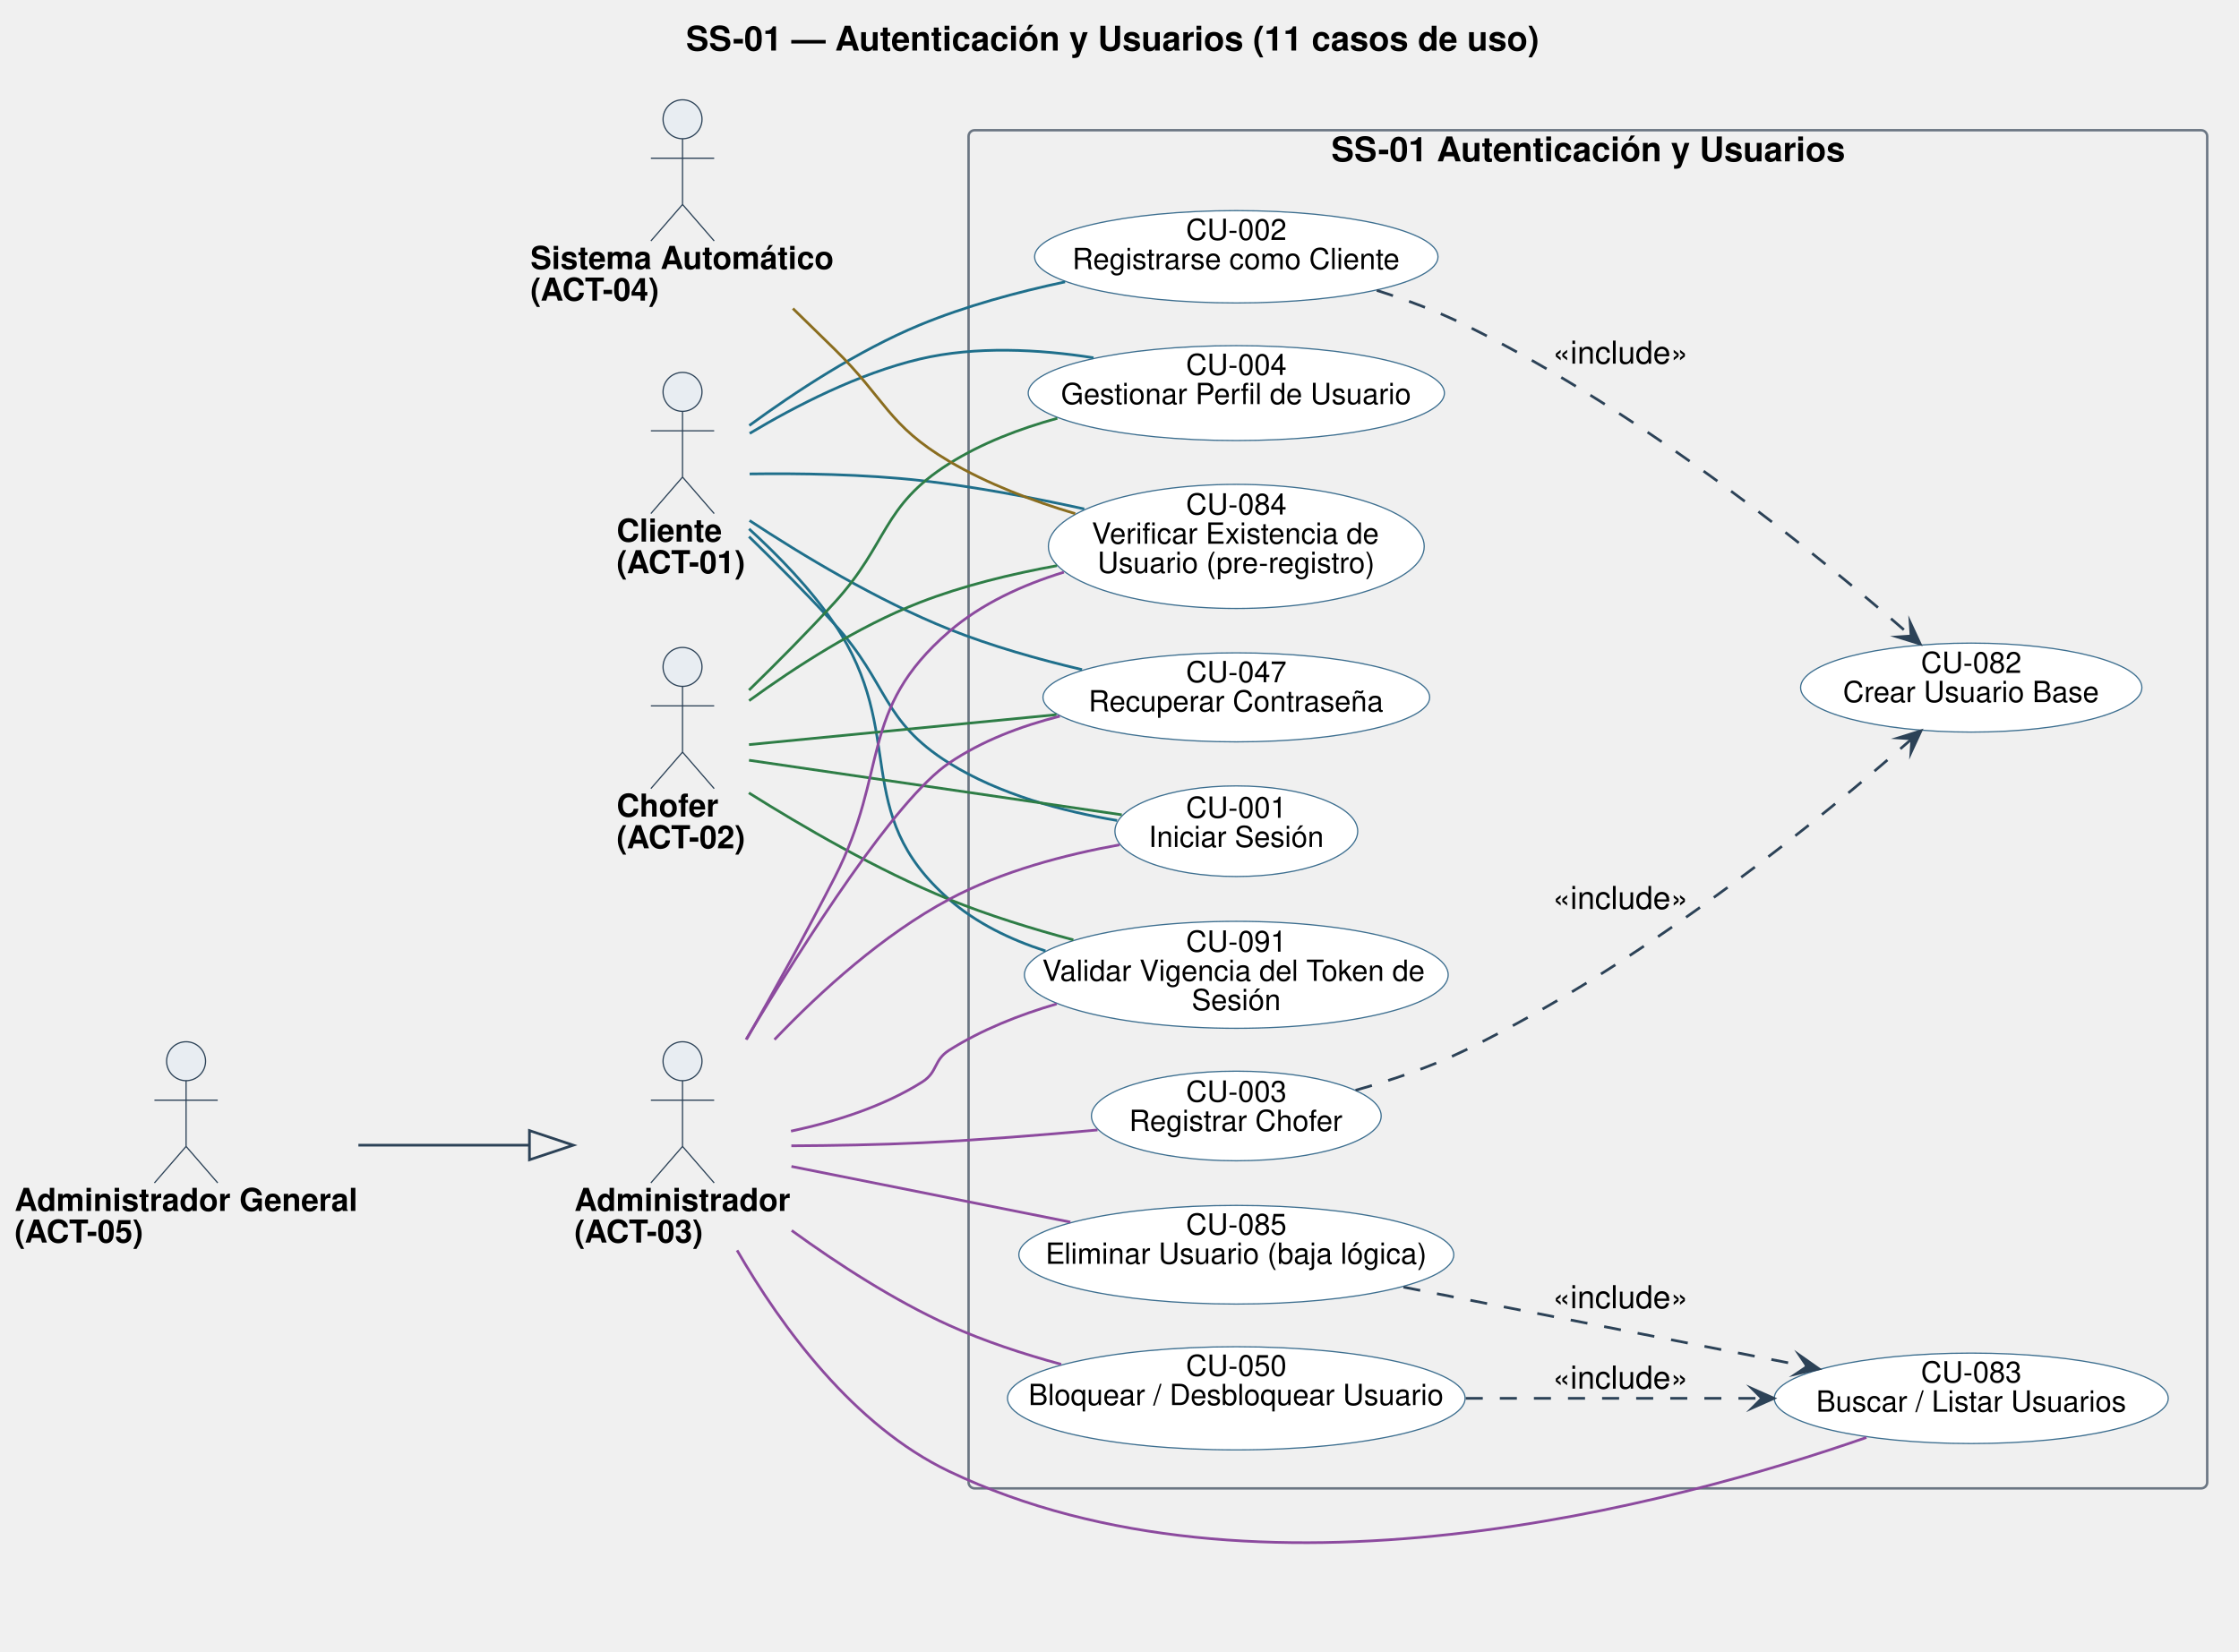
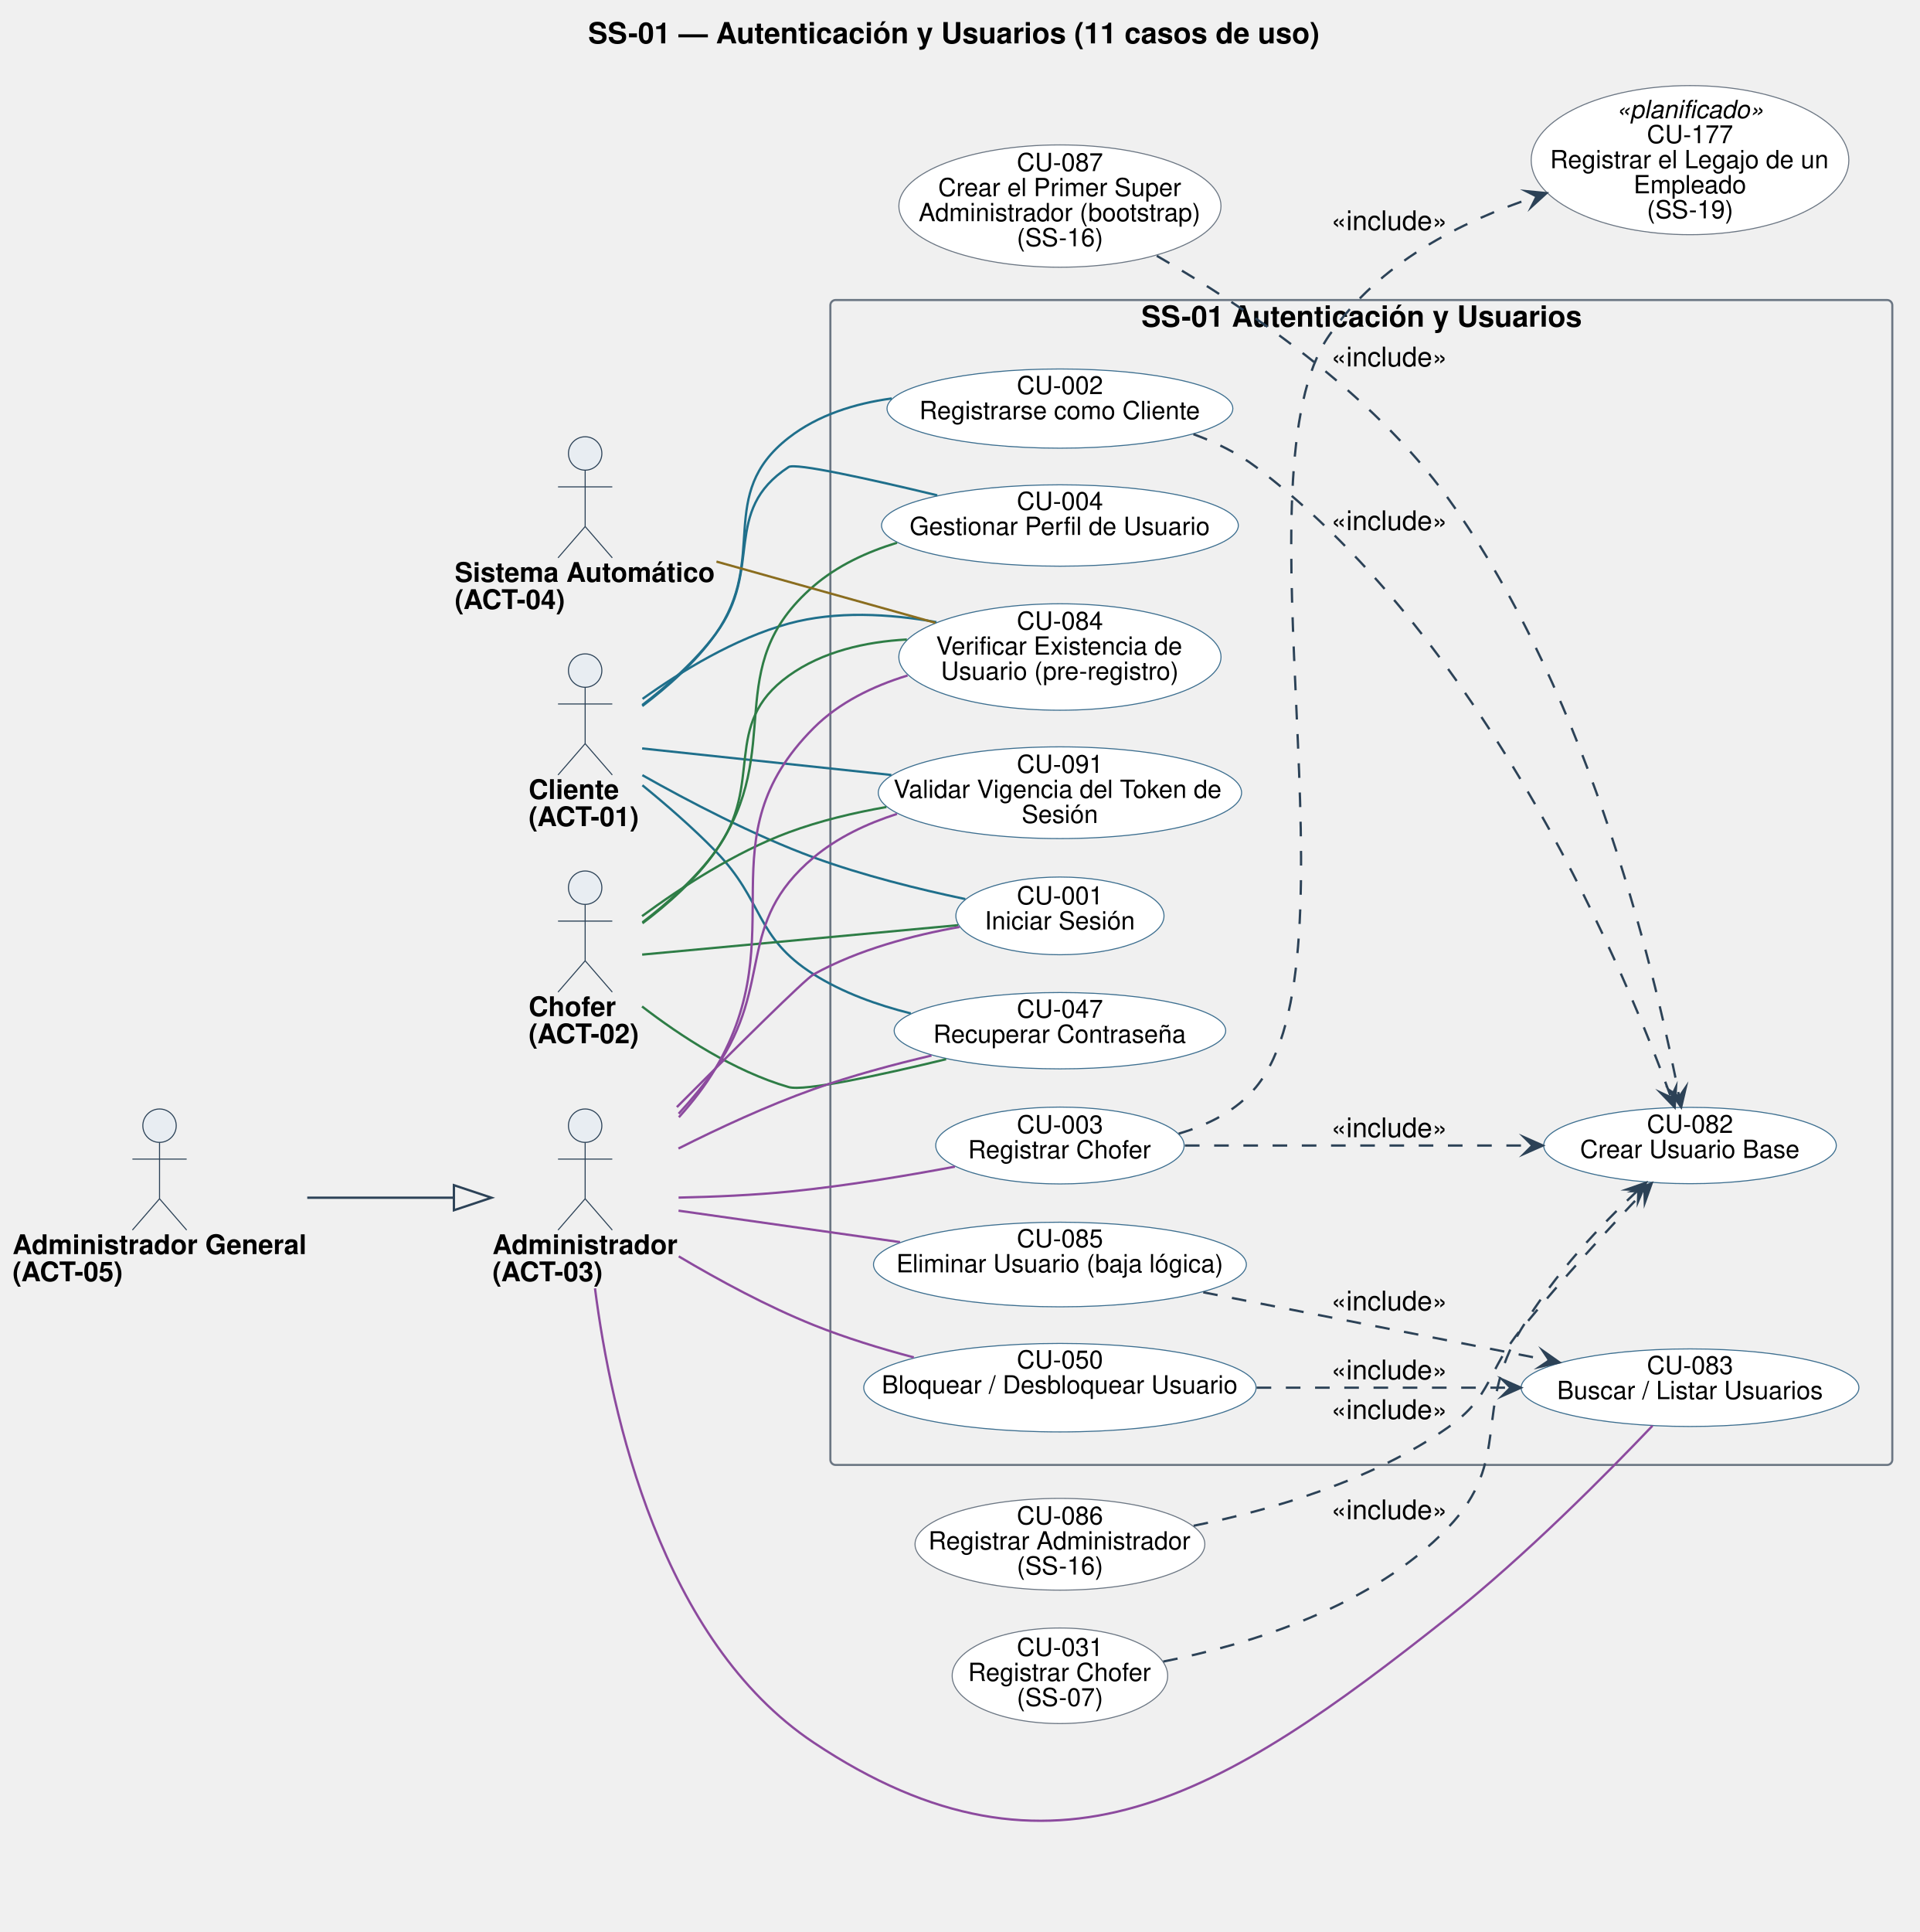
- <svg xmlns="http://www.w3.org/2000/svg" version="1.1" data-diagram-type="DESCRIPTION" style="width:1437px;height:1060px;background:#FFFFFF;" width="1437.5px" height="1060.938px" viewBox="0 0 1437 1060" zoomAndPan="magnify" preserveAspectRatio="none" contentStyleType="text/css">
+ <svg xmlns="http://www.w3.org/2000/svg" version="1.1" data-diagram-type="DESCRIPTION" style="width:1437px;height:1446px;background:#FFFFFF;" width="1437.5px" height="1446.875px" viewBox="0 0 1437 1446" zoomAndPan="magnify" preserveAspectRatio="none" contentStyleType="text/css">
  <defs />
  <g font-family="sans-serif" lengthAdjust="spacing">
    <g class="title" data-source-line="1">
      <text x="440.243" y="32.469" fill="#000" font-size="21.875" textLength="547.046" font-weight="700" font-family="Helvetica">SS-01 — Autenticación y Usuarios (11 casos de uso)</text>
    </g>
    <g class="cluster" data-qualified-name="SS-01 Autenticaci.n y Usuarios" id="ent0006" data-source-line="42">
-       <rect x="621.625" y="83.594" width="794.969" height="871.875" fill="none" style="stroke:#6B7683;stroke-width:1.563;" rx="3.906" ry="3.906" />
-       <text x="854.39" y="103.563" fill="#000" font-size="21.875" textLength="329.439" font-weight="700" font-family="Helvetica">SS-01 Autenticación y Usuarios</text>
+       <rect x="621.625" y="224.547" width="794.969" height="871.875" fill="none" style="stroke:#6B7683;stroke-width:1.563;" rx="3.906" ry="3.906" />
+       <text x="854.39" y="244.516" fill="#000" font-size="21.875" textLength="329.439" font-weight="700" font-family="Helvetica">SS-01 Autenticación y Usuarios</text>
    </g>
    <g class="entity" data-qualified-name="SS-01 Autenticaci.n y Usuarios.U001" id="ent0007" data-source-line="43">
-       <ellipse cx="793.472" cy="533.599" rx="77.91" ry="29.083" fill="#FFF" style="stroke:#3C6E8F;stroke-width:0.781;" />
-       <text x="761.168" y="524.987" fill="#000" font-size="18.75" textLength="64.609" font-family="Helvetica">CU-001</text>
-       <text x="737.195" y="543.737" fill="#000" font-size="18.75" textLength="112.555" font-family="Helvetica">Iniciar Sesión</text>
+       <ellipse cx="793.472" cy="685.489" rx="77.91" ry="29.083" fill="#FFF" style="stroke:#3C6E8F;stroke-width:0.781;" />
+       <text x="761.168" y="676.878" fill="#000" font-size="18.75" textLength="64.609" font-family="Helvetica">CU-001</text>
+       <text x="737.195" y="695.628" fill="#000" font-size="18.75" textLength="112.555" font-family="Helvetica">Iniciar Sesión</text>
    </g>
    <g class="entity" data-qualified-name="SS-01 Autenticaci.n y Usuarios.U002" id="ent0008" data-source-line="44">
-       <ellipse cx="793.465" cy="164.843" rx="129.449" ry="29.64" fill="#FFF" style="stroke:#3C6E8F;stroke-width:0.781;" />
-       <text x="761.16" y="154.023" fill="#000" font-size="18.75" textLength="64.609" font-family="Helvetica">CU-002</text>
-       <text x="688.216" y="172.773" fill="#000" font-size="18.75" textLength="210.498" font-family="Helvetica">Registrarse como Cliente</text>
+       <ellipse cx="793.465" cy="305.796" rx="129.449" ry="29.64" fill="#FFF" style="stroke:#3C6E8F;stroke-width:0.781;" />
+       <text x="761.16" y="294.976" fill="#000" font-size="18.75" textLength="64.609" font-family="Helvetica">CU-002</text>
+       <text x="688.216" y="313.726" fill="#000" font-size="18.75" textLength="210.498" font-family="Helvetica">Registrarse como Cliente</text>
    </g>
    <g class="entity" data-qualified-name="SS-01 Autenticaci.n y Usuarios.U003" id="ent0009" data-source-line="45">
-       <ellipse cx="793.468" cy="716.4" rx="92.984" ry="28.76" fill="#FFF" style="stroke:#3C6E8F;stroke-width:0.781;" />
-       <text x="761.164" y="707.278" fill="#000" font-size="18.75" textLength="64.609" font-family="Helvetica">CU-003</text>
-       <text x="724.694" y="726.028" fill="#000" font-size="18.75" textLength="137.549" font-family="Helvetica">Registrar Chofer</text>
+       <ellipse cx="793.468" cy="857.354" rx="92.984" ry="28.76" fill="#FFF" style="stroke:#3C6E8F;stroke-width:0.781;" />
+       <text x="761.164" y="848.231" fill="#000" font-size="18.75" textLength="64.609" font-family="Helvetica">CU-003</text>
+       <text x="724.694" y="866.981" fill="#000" font-size="18.75" textLength="137.549" font-family="Helvetica">Registrar Chofer</text>
    </g>
    <g class="entity" data-qualified-name="SS-01 Autenticaci.n y Usuarios.U004" id="ent0010" data-source-line="46">
-       <ellipse cx="793.472" cy="252.351" rx="133.55" ry="30.46" fill="#FFF" style="stroke:#3C6E8F;stroke-width:0.781;" />
-       <text x="761.167" y="240.682" fill="#000" font-size="18.75" textLength="64.609" font-family="Helvetica">CU-004</text>
-       <text x="680.921" y="259.432" fill="#000" font-size="18.75" textLength="225.101" font-family="Helvetica">Gestionar Perfil de Usuario</text>
+       <ellipse cx="793.472" cy="393.304" rx="133.55" ry="30.46" fill="#FFF" style="stroke:#3C6E8F;stroke-width:0.781;" />
+       <text x="761.167" y="381.635" fill="#000" font-size="18.75" textLength="64.609" font-family="Helvetica">CU-004</text>
+       <text x="680.921" y="400.385" fill="#000" font-size="18.75" textLength="225.101" font-family="Helvetica">Gestionar Perfil de Usuario</text>
    </g>
    <g class="entity" data-qualified-name="SS-01 Autenticaci.n y Usuarios.U047" id="ent0011" data-source-line="47">
-       <ellipse cx="793.47" cy="447.663" rx="124.095" ry="28.569" fill="#FFF" style="stroke:#3C6E8F;stroke-width:0.781;" />
-       <text x="761.166" y="437.953" fill="#000" font-size="18.75" textLength="64.609" font-family="Helvetica">CU-047</text>
-       <text x="698.626" y="456.703" fill="#000" font-size="18.75" textLength="189.688" font-family="Helvetica">Recuperar Contraseña</text>
+       <ellipse cx="793.47" cy="771.428" rx="124.095" ry="28.569" fill="#FFF" style="stroke:#3C6E8F;stroke-width:0.781;" />
+       <text x="761.166" y="761.719" fill="#000" font-size="18.75" textLength="64.609" font-family="Helvetica">CU-047</text>
+       <text x="698.626" y="780.469" fill="#000" font-size="18.75" textLength="189.688" font-family="Helvetica">Recuperar Contraseña</text>
    </g>
    <g class="entity" data-qualified-name="SS-01 Autenticaci.n y Usuarios.U050" id="ent0012" data-source-line="48">
-       <ellipse cx="793.461" cy="897.649" rx="146.836" ry="33.117" fill="#FFF" style="stroke:#3C6E8F;stroke-width:0.781;" />
-       <text x="761.157" y="883.244" fill="#000" font-size="18.75" textLength="64.609" font-family="Helvetica">CU-050</text>
-       <text x="660.051" y="901.994" fill="#000" font-size="18.75" textLength="266.821" font-family="Helvetica">Bloquear / Desbloquear Usuario</text>
+       <ellipse cx="793.461" cy="1038.602" rx="146.836" ry="33.117" fill="#FFF" style="stroke:#3C6E8F;stroke-width:0.781;" />
+       <text x="761.157" y="1024.197" fill="#000" font-size="18.75" textLength="64.609" font-family="Helvetica">CU-050</text>
+       <text x="660.051" y="1042.947" fill="#000" font-size="18.75" textLength="266.821" font-family="Helvetica">Bloquear / Desbloquear Usuario</text>
    </g>
    <g class="entity" data-qualified-name="SS-01 Autenticaci.n y Usuarios.U082" id="ent0013" data-source-line="49">
-       <ellipse cx="1265.15" cy="441.409" rx="109.525" ry="28.565" fill="#FFF" style="stroke:#3C6E8F;stroke-width:0.781;" />
-       <text x="1232.846" y="431.974" fill="#000" font-size="18.75" textLength="64.609" font-family="Helvetica">CU-082</text>
-       <text x="1182.826" y="450.724" fill="#000" font-size="18.75" textLength="164.648" font-family="Helvetica">Crear Usuario Base</text>
+       <ellipse cx="1265.15" cy="857.362" rx="109.525" ry="28.565" fill="#FFF" style="stroke:#3C6E8F;stroke-width:0.781;" />
+       <text x="1232.846" y="847.927" fill="#000" font-size="18.75" textLength="64.609" font-family="Helvetica">CU-082</text>
+       <text x="1182.826" y="866.677" fill="#000" font-size="18.75" textLength="164.648" font-family="Helvetica">Crear Usuario Base</text>
    </g>
    <g class="entity" data-qualified-name="SS-01 Autenticaci.n y Usuarios.U083" id="ent0014" data-source-line="50">
-       <ellipse cx="1265.161" cy="897.66" rx="126.427" ry="29.035" fill="#FFF" style="stroke:#3C6E8F;stroke-width:0.781;" />
-       <text x="1232.857" y="887.467" fill="#000" font-size="18.75" textLength="64.609" font-family="Helvetica">CU-083</text>
-       <text x="1165.648" y="906.217" fill="#000" font-size="18.75" textLength="199.026" font-family="Helvetica">Buscar / Listar Usuarios</text>
+       <ellipse cx="1265.161" cy="1038.613" rx="126.427" ry="29.035" fill="#FFF" style="stroke:#3C6E8F;stroke-width:0.781;" />
+       <text x="1232.857" y="1028.42" fill="#000" font-size="18.75" textLength="64.609" font-family="Helvetica">CU-083</text>
+       <text x="1165.648" y="1047.17" fill="#000" font-size="18.75" textLength="199.026" font-family="Helvetica">Buscar / Listar Usuarios</text>
    </g>
    <g class="entity" data-qualified-name="SS-01 Autenticaci.n y Usuarios.U084" id="ent0015" data-source-line="51">
-       <ellipse cx="793.466" cy="350.777" rx="120.606" ry="39.839" fill="#FFF" style="stroke:#3C6E8F;stroke-width:0.781;" />
-       <text x="761.161" y="330.299" fill="#000" font-size="18.75" textLength="64.609" font-family="Helvetica">CU-084</text>
-       <text x="700.718" y="349.049" fill="#000" font-size="18.75" textLength="185.495" font-family="Helvetica">Verificar Existencia de</text>
-       <text x="704.38" y="367.799" fill="#000" font-size="18.75" textLength="178.171" font-family="Helvetica">Usuario (pre-registro)</text>
+       <ellipse cx="793.466" cy="491.73" rx="120.606" ry="39.839" fill="#FFF" style="stroke:#3C6E8F;stroke-width:0.781;" />
+       <text x="761.161" y="471.252" fill="#000" font-size="18.75" textLength="64.609" font-family="Helvetica">CU-084</text>
+       <text x="700.718" y="490.002" fill="#000" font-size="18.75" textLength="185.495" font-family="Helvetica">Verificar Existencia de</text>
+       <text x="704.38" y="508.752" fill="#000" font-size="18.75" textLength="178.171" font-family="Helvetica">Usuario (pre-registro)</text>
    </g>
    <g class="entity" data-qualified-name="SS-01 Autenticaci.n y Usuarios.U085" id="ent0016" data-source-line="52">
-       <ellipse cx="793.466" cy="805.474" rx="139.56" ry="31.662" fill="#FFF" style="stroke:#3C6E8F;stroke-width:0.781;" />
-       <text x="761.162" y="792.566" fill="#000" font-size="18.75" textLength="64.609" font-family="Helvetica">CU-085</text>
-       <text x="671.023" y="811.316" fill="#000" font-size="18.75" textLength="244.885" font-family="Helvetica">Eliminar Usuario (baja lógica)</text>
+       <ellipse cx="793.466" cy="946.428" rx="139.56" ry="31.662" fill="#FFF" style="stroke:#3C6E8F;stroke-width:0.781;" />
+       <text x="761.162" y="933.52" fill="#000" font-size="18.75" textLength="64.609" font-family="Helvetica">CU-085</text>
+       <text x="671.023" y="952.27" fill="#000" font-size="18.75" textLength="244.885" font-family="Helvetica">Eliminar Usuario (baja lógica)</text>
    </g>
    <g class="entity" data-qualified-name="SS-01 Autenticaci.n y Usuarios.U091" id="ent0017" data-source-line="53">
-       <ellipse cx="793.467" cy="625.787" rx="135.983" ry="34.334" fill="#FFF" style="stroke:#3C6E8F;stroke-width:0.781;" />
-       <text x="761.163" y="610.943" fill="#000" font-size="18.75" textLength="64.609" font-family="Helvetica">CU-091</text>
-       <text x="668.91" y="629.693" fill="#000" font-size="18.75" textLength="249.115" font-family="Helvetica">Validar Vigencia del Token de</text>
-       <text x="764.802" y="648.443" fill="#000" font-size="18.75" textLength="57.33" font-family="Helvetica">Sesión</text>
+       <ellipse cx="793.467" cy="593.303" rx="135.983" ry="34.334" fill="#FFF" style="stroke:#3C6E8F;stroke-width:0.781;" />
+       <text x="761.163" y="578.459" fill="#000" font-size="18.75" textLength="64.609" font-family="Helvetica">CU-091</text>
+       <text x="668.91" y="597.209" fill="#000" font-size="18.75" textLength="249.115" font-family="Helvetica">Validar Vigencia del Token de</text>
+       <text x="764.802" y="615.959" fill="#000" font-size="18.75" textLength="57.33" font-family="Helvetica">Sesión</text>
    </g>
    <g class="entity" data-qualified-name="A01" id="ent0001" data-source-line="36">
-       <ellipse cx="438.05" cy="251.563" rx="12.5" ry="12.5" fill="#E8EDF2" style="stroke:#2C4257;stroke-width:0.781;" />
-       <path d="M438.05,264.063 L438.05,306.25 M417.738,276.563 L458.363,276.563 M438.05,306.25 L417.738,329.688 M438.05,306.25 L458.363,329.688" style="stroke:#2C4257;stroke-width:0.781;" fill="none" />
-       <text x="395.734" y="347.672" fill="#000" font-size="20.313" textLength="67.722" font-weight="700" font-family="Helvetica">Cliente</text>
-       <text x="395.734" y="367.985" fill="#000" font-size="20.313" textLength="84.632" font-weight="700" font-family="Helvetica">(ACT-01)</text>
+       <ellipse cx="438.05" cy="501.891" rx="12.5" ry="12.5" fill="#E8EDF2" style="stroke:#2C4257;stroke-width:0.781;" />
+       <path d="M438.05,514.391 L438.05,556.578 M417.738,526.891 L458.363,526.891 M438.05,556.578 L417.738,580.016 M438.05,556.578 L458.363,580.016" style="stroke:#2C4257;stroke-width:0.781;" fill="none" />
+       <text x="395.734" y="598" fill="#000" font-size="20.313" textLength="67.722" font-weight="700" font-family="Helvetica">Cliente</text>
+       <text x="395.734" y="618.313" fill="#000" font-size="20.313" textLength="84.632" font-weight="700" font-family="Helvetica">(ACT-01)</text>
    </g>
    <g class="entity" data-qualified-name="A02" id="ent0002" data-source-line="37">
-       <ellipse cx="438.05" cy="428.125" rx="12.5" ry="12.5" fill="#E8EDF2" style="stroke:#2C4257;stroke-width:0.781;" />
-       <path d="M438.05,440.625 L438.05,482.813 M417.738,453.125 L458.363,453.125 M438.05,482.813 L417.738,506.25 M438.05,482.813 L458.363,506.25" style="stroke:#2C4257;stroke-width:0.781;" fill="none" />
-       <text x="395.734" y="524.235" fill="#000" font-size="20.313" textLength="65.45" font-weight="700" font-family="Helvetica">Chofer</text>
-       <text x="395.734" y="544.547" fill="#000" font-size="20.313" textLength="84.632" font-weight="700" font-family="Helvetica">(ACT-02)</text>
+       <ellipse cx="438.05" cy="664.391" rx="12.5" ry="12.5" fill="#E8EDF2" style="stroke:#2C4257;stroke-width:0.781;" />
+       <path d="M438.05,676.891 L438.05,719.078 M417.738,689.391 L458.363,689.391 M438.05,719.078 L417.738,742.516 M438.05,719.078 L458.363,742.516" style="stroke:#2C4257;stroke-width:0.781;" fill="none" />
+       <text x="395.734" y="760.5" fill="#000" font-size="20.313" textLength="65.45" font-weight="700" font-family="Helvetica">Chofer</text>
+       <text x="395.734" y="780.813" fill="#000" font-size="20.313" textLength="84.632" font-weight="700" font-family="Helvetica">(ACT-02)</text>
    </g>
    <g class="entity" data-qualified-name="A03" id="ent0003" data-source-line="38">
-       <ellipse cx="438.048" cy="681.25" rx="12.5" ry="12.5" fill="#E8EDF2" style="stroke:#2C4257;stroke-width:0.781;" />
-       <path d="M438.048,693.75 L438.048,735.938 M417.736,706.25 L458.361,706.25 M438.048,735.938 L417.736,759.375 M438.048,735.938 L458.361,759.375" style="stroke:#2C4257;stroke-width:0.781;" fill="none" />
-       <text x="368.641" y="777.36" fill="#000" font-size="20.313" textLength="138.815" font-weight="700" font-family="Helvetica">Administrador</text>
-       <text x="368.641" y="797.672" fill="#000" font-size="20.313" textLength="84.632" font-weight="700" font-family="Helvetica">(ACT-03)</text>
+       <ellipse cx="438.048" cy="842.516" rx="12.5" ry="12.5" fill="#E8EDF2" style="stroke:#2C4257;stroke-width:0.781;" />
+       <path d="M438.048,855.016 L438.048,897.203 M417.736,867.516 L458.361,867.516 M438.048,897.203 L417.736,920.641 M438.048,897.203 L458.361,920.641" style="stroke:#2C4257;stroke-width:0.781;" fill="none" />
+       <text x="368.641" y="938.625" fill="#000" font-size="20.313" textLength="138.815" font-weight="700" font-family="Helvetica">Administrador</text>
+       <text x="368.641" y="958.938" fill="#000" font-size="20.313" textLength="84.632" font-weight="700" font-family="Helvetica">(ACT-03)</text>
    </g>
    <g class="entity" data-qualified-name="A04" id="ent0004" data-source-line="39">
-       <ellipse cx="438.057" cy="76.563" rx="12.5" ry="12.5" fill="#E8EDF2" style="stroke:#2C4257;stroke-width:0.781;" />
-       <path d="M438.057,89.063 L438.057,131.25 M417.744,101.563 L458.369,101.563 M438.057,131.25 L417.744,154.688 M438.057,131.25 L458.369,154.688" style="stroke:#2C4257;stroke-width:0.781;" fill="none" />
-       <text x="340.422" y="172.672" fill="#000" font-size="20.313" textLength="195.27" font-weight="700" font-family="Helvetica">Sistema Automático</text>
-       <text x="340.422" y="192.985" fill="#000" font-size="20.313" textLength="84.632" font-weight="700" font-family="Helvetica">(ACT-04)</text>
+       <ellipse cx="438.057" cy="339.391" rx="12.5" ry="12.5" fill="#E8EDF2" style="stroke:#2C4257;stroke-width:0.781;" />
+       <path d="M438.057,351.891 L438.057,394.078 M417.744,364.391 L458.369,364.391 M438.057,394.078 L417.744,417.516 M438.057,394.078 L458.369,417.516" style="stroke:#2C4257;stroke-width:0.781;" fill="none" />
+       <text x="340.422" y="435.5" fill="#000" font-size="20.313" textLength="195.27" font-weight="700" font-family="Helvetica">Sistema Automático</text>
+       <text x="340.422" y="455.813" fill="#000" font-size="20.313" textLength="84.632" font-weight="700" font-family="Helvetica">(ACT-04)</text>
    </g>
    <g class="entity" data-qualified-name="A05" id="ent0005" data-source-line="40">
-       <ellipse cx="119.427" cy="681.25" rx="12.5" ry="12.5" fill="#E8EDF2" style="stroke:#2C4257;stroke-width:0.781;" />
-       <path d="M119.427,693.75 L119.427,735.938 M99.115,706.25 L139.74,706.25 M119.427,735.938 L99.115,759.375 M119.427,735.938 L139.74,759.375" style="stroke:#2C4257;stroke-width:0.781;" fill="none" />
-       <text x="9.375" y="777.36" fill="#000" font-size="20.313" textLength="220.105" font-weight="700" font-family="Helvetica">Administrador General</text>
-       <text x="9.375" y="797.672" fill="#000" font-size="20.313" textLength="84.632" font-weight="700" font-family="Helvetica">(ACT-05)</text>
-     </g>
-     <g class="link" data-entity-1="ent0001" data-entity-2="ent0007" id="lnk18" data-source-line="56" data-link-type="association">
-       <path d="M480.719,344.484 C498.078,361.406 518.266,381.687 535.688,400.781 C570.266,438.688 565.609,462.672 609.125,489.844 C641.375,509.969 682.125,520.844 716.953,526.719" style="stroke:#1F6F8B;stroke-width:1.719;" fill="none" id="A01-U001" />
-     </g>
-     <g class="link" data-entity-1="ent0001" data-entity-2="ent0008" id="lnk19" data-source-line="57" data-link-type="association">
-       <path d="M480.891,273.156 C510,251.875 550.703,225.016 590.375,208.594 C619.656,196.469 652.766,187.516 683.578,180.953" style="stroke:#1F6F8B;stroke-width:1.719;" fill="none" id="A01-U002" />
-     </g>
-     <g class="link" data-entity-1="ent0001" data-entity-2="ent0010" id="lnk20" data-source-line="58" data-link-type="association">
-       <path d="M481.141,278.234 C510.359,260.766 551.109,239.703 590.375,230.469 C626.344,222.016 666.719,224.172 701.813,229.672" style="stroke:#1F6F8B;stroke-width:1.719;" fill="none" id="A01-U004" />
-     </g>
-     <g class="link" data-entity-1="ent0001" data-entity-2="ent0011" id="lnk21" data-source-line="59" data-link-type="association">
-       <path d="M481.063,334.156 C514.344,356.031 563,385.453 609.125,403.906 C636.094,414.687 666.391,423.266 694.453,429.859" style="stroke:#1F6F8B;stroke-width:1.719;" fill="none" id="A01-U047" />
-     </g>
-     <g class="link" data-entity-1="ent0001" data-entity-2="ent0015" id="lnk22" data-source-line="60" data-link-type="association">
-       <path d="M481.125,304.234 C511.844,303.813 554.625,304.313 591.938,308.594 C626.125,312.516 663.125,319.531 695.875,326.719" style="stroke:#1F6F8B;stroke-width:1.719;" fill="none" id="A01-U084" />
-     </g>
-     <g class="link" data-entity-1="ent0001" data-entity-2="ent0017" id="lnk23" data-source-line="61" data-link-type="association">
-       <path d="M480.75,339.516 C499.328,356.469 520.484,378.156 535.688,400.781 C583.094,471.313 545.109,521.438 609.125,577.344 C626.688,592.672 648.563,603.234 671,610.469" style="stroke:#1F6F8B;stroke-width:1.719;" fill="none" id="A01-U091" />
-     </g>
-     <g class="link" data-entity-1="ent0002" data-entity-2="ent0007" id="lnk24" data-source-line="62" data-link-type="association">
-       <path d="M480.719,488.047 C539.344,496.625 647.844,512.516 719.953,523.063" style="stroke:#2E7D46;stroke-width:1.719;" fill="none" id="A02-U001" />
-     </g>
-     <g class="link" data-entity-1="ent0002" data-entity-2="ent0010" id="lnk25" data-source-line="63" data-link-type="association">
-       <path d="M480.719,443.016 C498.078,426.094 518.266,405.812 535.688,386.719 C570.266,348.812 565.719,325 609.125,297.656 C630.016,284.5 654.469,275.156 678.594,268.531" style="stroke:#2E7D46;stroke-width:1.719;" fill="none" id="A02-U004" />
-     </g>
-     <g class="link" data-entity-1="ent0002" data-entity-2="ent0011" id="lnk26" data-source-line="64" data-link-type="association">
-       <path d="M480.719,478.016 C528.813,473.328 610.484,465.359 678.094,458.766" style="stroke:#2E7D46;stroke-width:1.719;" fill="none" id="A02-U047" />
-     </g>
-     <g class="link" data-entity-1="ent0002" data-entity-2="ent0015" id="lnk27" data-source-line="65" data-link-type="association">
-       <path d="M480.781,449.797 C509.844,428.672 550.531,402.172 590.375,386.719 C618.047,375.984 649.094,368.437 678.391,363.125" style="stroke:#2E7D46;stroke-width:1.719;" fill="none" id="A02-U084" />
-     </g>
-     <g class="link" data-entity-1="ent0002" data-entity-2="ent0017" id="lnk28" data-source-line="66" data-link-type="association">
-       <path d="M480.625,509 C514.078,530.016 563.141,558.672 609.125,577.344 C634.375,587.594 662.453,596.281 688.891,603.359" style="stroke:#2E7D46;stroke-width:1.719;" fill="none" id="A02-U091" />
-     </g>
-     <g class="link" data-entity-1="ent0003" data-entity-2="ent0007" id="lnk29" data-source-line="67" data-link-type="association">
-       <path d="M497.063,667.375 C527.359,635.656 566.953,599.953 609.125,577.344 C642.766,559.297 683.828,548.609 718.516,542.328" style="stroke:#8C4A9E;stroke-width:1.719;" fill="none" id="A03-U001" />
-     </g>
-     <g class="link" data-entity-1="ent0003" data-entity-2="ent0009" id="lnk30" data-source-line="68" data-link-type="association">
-       <path d="M507.891,735.547 C534.172,735.422 564.469,734.906 591.938,733.594 C628.828,731.828 669.453,728.578 704.391,725.375" style="stroke:#8C4A9E;stroke-width:1.719;" fill="none" id="A03-U003" />
-     </g>
-     <g class="link" data-entity-1="ent0003" data-entity-2="ent0011" id="lnk31" data-source-line="69" data-link-type="association">
-       <path d="M478.797,667.359 C517.219,603.125 574.859,513.109 609.125,489.844 C630.141,475.578 655.313,466.078 680.172,459.781" style="stroke:#8C4A9E;stroke-width:1.719;" fill="none" id="A03-U047" />
-     </g>
-     <g class="link" data-entity-1="ent0003" data-entity-2="ent0012" id="lnk32" data-source-line="70" data-link-type="association">
-       <path d="M508.109,789.922 C537.766,811.437 573.75,834.781 609.125,850.781 C631.656,860.969 656.797,869.234 681.047,875.813" style="stroke:#8C4A9E;stroke-width:1.719;" fill="none" id="A03-U050" />
-     </g>
-     <g class="link" data-entity-1="ent0003" data-entity-2="ent0014" id="lnk33" data-source-line="71" data-link-type="association">
-       <path d="M473.063,802.641 C501.672,852.047 547.922,915.328 609.125,944.531 C806.266,1038.578 1075.266,965.438 1197.875,922.797" style="stroke:#8C4A9E;stroke-width:1.719;" fill="none" id="A03-U083" />
-     </g>
-     <g class="link" data-entity-1="ent0003" data-entity-2="ent0015" id="lnk34" data-source-line="72" data-link-type="association">
-       <path d="M479.125,667.203 C496.953,635.859 517.953,597.984 535.688,563.281 C570.906,494.406 550.609,456.078 609.125,405.469 C629.922,387.484 656.438,375.422 682.797,367.313" style="stroke:#8C4A9E;stroke-width:1.719;" fill="none" id="A03-U084" />
-     </g>
-     <g class="link" data-entity-1="ent0003" data-entity-2="ent0016" id="lnk35" data-source-line="73" data-link-type="association">
-       <path d="M507.953,748.797 C558.781,758.938 629.063,772.969 686.984,784.531" style="stroke:#8C4A9E;stroke-width:1.719;" fill="none" id="A03-U085" />
-     </g>
-     <g class="link" data-entity-1="ent0003" data-entity-2="ent0017" id="lnk36" data-source-line="74" data-link-type="association">
-       <path d="M507.672,726.141 C535.375,720.234 566.734,710.5 591.938,694.531 C601.922,688.203 599.125,680.547 609.125,674.219 C629.938,661.063 654.234,651.453 678.203,644.453" style="stroke:#8C4A9E;stroke-width:1.719;" fill="none" id="A03-U091" />
-     </g>
-     <g class="link" data-entity-1="ent0004" data-entity-2="ent0015" id="lnk37" data-source-line="75" data-link-type="association">
-       <path d="M508.891,198.047 C517.906,206.859 527.016,215.75 535.688,224.219 C568.344,256.141 569.781,272.906 609.125,296.094 C633.813,310.641 662.672,321.609 690.078,329.734" style="stroke:#8A6D1F;stroke-width:1.719;" fill="none" id="A04-U084" />
-     </g>
-     <g class="link" data-entity-1="ent0005" data-entity-2="ent0003" id="lnk38" data-source-line="76" data-link-type="extension">
-       <path d="M230.016,735.156 C275.781,735.156 299.5,735.156 339.797,735.156" style="stroke:#2C4257;stroke-width:1.719;" fill="none" id="A05-to-A03" />
-       <polygon points="367.922,735.156,339.797,725.781,339.797,744.531,367.922,735.156" fill="none" style="stroke:#2C4257;stroke-width:1.719;stroke-linejoin:miter;stroke-miterlimit:10;" />
-     </g>
-     <g class="link" data-entity-1="ent0008" data-entity-2="ent0013" id="lnk39" data-source-line="79" data-link-type="dependency">
-       <path d="M883.625,186.422 C902.781,192.484 922.578,199.859 940.297,208.594 C1057.219,266.281 1171.367,360.094 1226.523,408.282" style="stroke:#2C4257;stroke-width:1.719;stroke-dasharray:10.938,10.938;" fill="none" id="U002-to-U082" />
-       <polygon points="1232.406,413.422,1225.928,399.463,1226.523,408.282,1217.704,408.876,1232.406,413.422" fill="#2C4257" style="stroke:#2C4257;stroke-width:1.719;stroke-linejoin:miter;stroke-miterlimit:10;" />
-       <text x="996.547" y="233.454" fill="#000" font-size="20.313" textLength="86.963" font-family="Helvetica">«include»</text>
-     </g>
-     <g class="link" data-entity-1="ent0009" data-entity-2="ent0013" id="lnk40" data-source-line="80" data-link-type="dependency">
-       <path d="M870,699.891 C893.156,693.406 918.344,684.922 940.297,674.219 C1057.813,616.969 1172.163,522.516 1227.038,474.297" style="stroke:#2C4257;stroke-width:1.719;stroke-dasharray:10.938,10.938;" fill="none" id="U003-to-U082" />
-       <polygon points="1232.906,469.141,1218.217,473.728,1227.038,474.297,1226.468,483.118,1232.906,469.141" fill="#2C4257" style="stroke:#2C4257;stroke-width:1.719;stroke-linejoin:miter;stroke-miterlimit:10;" />
-       <text x="996.547" y="583.5" fill="#000" font-size="20.313" textLength="86.963" font-family="Helvetica">«include»</text>
-     </g>
-     <g class="link" data-entity-1="ent0012" data-entity-2="ent0014" id="lnk41" data-source-line="81" data-link-type="dependency">
-       <path d="M940.719,897.656 C1004.125,897.656 1069.859,897.656 1130.734,897.656" style="stroke:#2C4257;stroke-width:1.719;stroke-dasharray:10.938,10.938;" fill="none" id="U050-to-U083" />
-       <polygon points="1138.547,897.656,1124.484,891.406,1130.734,897.656,1124.484,903.906,1138.547,897.656" fill="#2C4257" style="stroke:#2C4257;stroke-width:1.719;stroke-linejoin:miter;stroke-miterlimit:10;" />
-       <text x="996.547" y="891.422" fill="#000" font-size="20.313" textLength="86.963" font-family="Helvetica">«include»</text>
-     </g>
-     <g class="link" data-entity-1="ent0016" data-entity-2="ent0014" id="lnk42" data-source-line="82" data-link-type="dependency">
-       <path d="M900.766,826.266 C980.797,842.016 1082.147,861.961 1159.741,877.226" style="stroke:#2C4257;stroke-width:1.719;stroke-dasharray:10.938,10.938;" fill="none" id="U085-to-U083" />
-       <polygon points="1167.406,878.734,1154.815,869.887,1159.741,877.226,1152.402,882.152,1167.406,878.734" fill="#2C4257" style="stroke:#2C4257;stroke-width:1.719;stroke-linejoin:miter;stroke-miterlimit:10;" />
-       <text x="996.547" y="839.813" fill="#000" font-size="20.313" textLength="86.963" font-family="Helvetica">«include»</text>
+       <ellipse cx="119.427" cy="842.516" rx="12.5" ry="12.5" fill="#E8EDF2" style="stroke:#2C4257;stroke-width:0.781;" />
+       <path d="M119.427,855.016 L119.427,897.203 M99.115,867.516 L139.74,867.516 M119.427,897.203 L99.115,920.641 M119.427,897.203 L139.74,920.641" style="stroke:#2C4257;stroke-width:0.781;" fill="none" />
+       <text x="9.375" y="938.625" fill="#000" font-size="20.313" textLength="220.105" font-weight="700" font-family="Helvetica">Administrador General</text>
+       <text x="9.375" y="958.938" fill="#000" font-size="20.313" textLength="84.632" font-weight="700" font-family="Helvetica">(ACT-05)</text>
+     </g>
+     <g class="entity" data-qualified-name="U031" id="ent0018" data-source-line="56">
+       <ellipse cx="793.467" cy="1254.229" rx="80.67" ry="35.76" fill="#FFF" style="stroke:#6B7683;stroke-width:0.781;" />
+       <text x="761.163" y="1239.386" fill="#000" font-size="18.75" textLength="64.609" font-family="Helvetica">CU-031</text>
+       <text x="724.692" y="1258.136" fill="#000" font-size="18.75" textLength="137.549" font-family="Helvetica">Registrar Chofer</text>
+       <text x="761.167" y="1276.886" fill="#000" font-size="18.75" textLength="64.6" font-family="Helvetica">(SS-07)</text>
+     </g>
+     <g class="entity" data-qualified-name="U086" id="ent0019" data-source-line="57">
+       <ellipse cx="793.468" cy="1155.803" rx="108.484" ry="34.334" fill="#FFF" style="stroke:#6B7683;stroke-width:0.781;" />
+       <text x="761.164" y="1140.959" fill="#000" font-size="18.75" textLength="64.609" font-family="Helvetica">CU-086</text>
+       <text x="694.998" y="1159.709" fill="#000" font-size="18.75" textLength="196.939" font-family="Helvetica">Registrar Administrador</text>
+       <text x="761.168" y="1178.459" fill="#000" font-size="18.75" textLength="64.6" font-family="Helvetica">(SS-16)</text>
+     </g>
+     <g class="entity" data-qualified-name="U087" id="ent0020" data-source-line="58">
+       <ellipse cx="793.468" cy="154.228" rx="120.577" ry="45.775" fill="#FFF" style="stroke:#6B7683;stroke-width:0.781;" />
+       <text x="761.164" y="128.05" fill="#000" font-size="18.75" textLength="64.609" font-family="Helvetica">CU-087</text>
+       <text x="702.295" y="146.8" fill="#000" font-size="18.75" textLength="182.346" font-family="Helvetica">Crear el Primer Super</text>
+       <text x="687.697" y="165.55" fill="#000" font-size="18.75" textLength="211.542" font-family="Helvetica">Administrador (bootstrap)</text>
+       <text x="761.168" y="184.3" fill="#000" font-size="18.75" textLength="64.6" font-family="Helvetica">(SS-16)</text>
+     </g>
+     <g class="entity" data-qualified-name="U177" id="ent0021" data-source-line="59">
+       <ellipse cx="1265.15" cy="119.857" rx="118.9" ry="55.795" fill="#FFF" style="stroke:#6B7683;stroke-width:0.781;" />
+       <text x="1209.898" y="88.41" fill="#000" font-size="18.75" textLength="110.504" font-style="italic" font-family="Helvetica">«planificado»</text>
+       <text x="1232.846" y="107.16" fill="#000" font-size="18.75" textLength="64.609" font-family="Helvetica">CU-177</text>
+       <text x="1160.396" y="125.91" fill="#000" font-size="18.75" textLength="209.509" font-family="Helvetica">Registrar el Legajo de un</text>
+       <text x="1222.935" y="144.66" fill="#000" font-size="18.75" textLength="84.43" font-family="Helvetica">Empleado</text>
+       <text x="1232.851" y="163.41" fill="#000" font-size="18.75" textLength="64.6" font-family="Helvetica">(SS-19)</text>
+     </g>
+     <g class="link" data-entity-1="ent0001" data-entity-2="ent0007" id="lnk22" data-source-line="61" data-link-type="association">
+       <path d="M480.875,580.172 C514.469,599.156 563.594,625 609.125,641.734 C645.719,655.172 687.984,665.609 722.641,672.906" style="stroke:#1F6F8B;stroke-width:1.719;" fill="none" id="A01-U001" />
+     </g>
+     <g class="link" data-entity-1="ent0001" data-entity-2="ent0008" id="lnk23" data-source-line="62" data-link-type="association">
+       <path d="M480.828,528.438 C499.656,514.219 520.984,495.453 535.688,474.547 C575.734,417.562 535.406,370.453 590.375,327.672 C612.313,310.594 639.906,301.984 667.578,298.219" style="stroke:#1F6F8B;stroke-width:1.719;" fill="none" id="A01-U002" />
+     </g>
+     <g class="link" data-entity-1="ent0001" data-entity-2="ent0010" id="lnk24" data-source-line="63" data-link-type="association">
+       <path d="M480.797,527.703 C499.391,513.453 520.547,494.859 535.688,474.547 C571.938,425.922 539.625,382.734 590.375,349.547 C595.391,346.266 650.375,358.406 701.641,370.719" style="stroke:#1F6F8B;stroke-width:1.719;" fill="none" id="A01-U004" />
+     </g>
+     <g class="link" data-entity-1="ent0001" data-entity-2="ent0011" id="lnk25" data-source-line="64" data-link-type="association">
+       <path d="M480.906,587.719 C498.484,602.062 518.797,619.656 535.688,637.047 C572.188,674.625 564.813,701.297 609.125,729.234 C630.891,742.953 656.625,752.219 681.813,758.484" style="stroke:#1F6F8B;stroke-width:1.719;" fill="none" id="A01-U047" />
+     </g>
+     <g class="link" data-entity-1="ent0001" data-entity-2="ent0015" id="lnk26" data-source-line="65" data-link-type="association">
+       <path d="M481.016,523.078 C509.844,502.453 550.203,477.719 590.375,466.734 C625.906,457.016 666.016,459.406 701.031,465.625" style="stroke:#1F6F8B;stroke-width:1.719;" fill="none" id="A01-U084" />
+     </g>
+     <g class="link" data-entity-1="ent0001" data-entity-2="ent0017" id="lnk27" data-source-line="66" data-link-type="association">
+       <path d="M480.719,560.172 C526.266,565.016 601.953,573.078 667.266,580.031" style="stroke:#1F6F8B;stroke-width:1.719;" fill="none" id="A01-U091" />
+     </g>
+     <g class="link" data-entity-1="ent0002" data-entity-2="ent0007" id="lnk28" data-source-line="67" data-link-type="association">
+       <path d="M480.719,714.469 C538.609,709.078 645.156,699.156 717.266,692.437" style="stroke:#2E7D46;stroke-width:1.719;" fill="none" id="A02-U001" />
+     </g>
+     <g class="link" data-entity-1="ent0002" data-entity-2="ent0010" id="lnk29" data-source-line="68" data-link-type="association">
+       <path d="M480.953,691.031 C499.813,676.828 521.125,658.047 535.688,637.047 C589.25,559.75 537.859,499.953 609.125,438.609 C626.844,423.359 648.922,413.094 671.531,406.219" style="stroke:#2E7D46;stroke-width:1.719;" fill="none" id="A02-U004" />
+     </g>
+     <g class="link" data-entity-1="ent0002" data-entity-2="ent0011" id="lnk30" data-source-line="69" data-link-type="association">
+       <path d="M480.641,753.281 C509.312,775.344 549.625,801.813 590.375,813.609 C602.047,816.984 658.188,804.875 708.266,792.766" style="stroke:#2E7D46;stroke-width:1.719;" fill="none" id="A02-U047" />
+     </g>
+     <g class="link" data-entity-1="ent0002" data-entity-2="ent0015" id="lnk31" data-source-line="70" data-link-type="association">
+       <path d="M480.953,690.328 C499.594,676.094 520.719,657.5 535.688,637.047 C573.016,586.047 539.047,542.656 590.375,505.797 C615.734,487.594 647.813,480.344 678.875,478.625" style="stroke:#2E7D46;stroke-width:1.719;" fill="none" id="A02-U084" />
+     </g>
+     <g class="link" data-entity-1="ent0002" data-entity-2="ent0017" id="lnk32" data-source-line="71" data-link-type="association">
+       <path d="M480.641,685.687 C509.625,664.375 550.313,637.844 590.375,622.984 C613.422,614.437 638.813,608.344 663.563,604" style="stroke:#2E7D46;stroke-width:1.719;" fill="none" id="A02-U091" />
+     </g>
+     <g class="link" data-entity-1="ent0003" data-entity-2="ent0007" id="lnk33" data-source-line="72" data-link-type="association">
+       <path d="M506.703,828.609 C551.25,783.844 602.703,732.797 609.125,729.234 C642.5,710.703 683.547,699.969 718.281,693.781" style="stroke:#8C4A9E;stroke-width:1.719;" fill="none" id="A03-U001" />
+     </g>
+     <g class="link" data-entity-1="ent0003" data-entity-2="ent0009" id="lnk34" data-source-line="73" data-link-type="association">
+       <path d="M507.984,896.344 C534.281,895.781 564.563,894.5 591.938,891.734 C632.766,887.609 677.844,880.125 714.859,873.188" style="stroke:#8C4A9E;stroke-width:1.719;" fill="none" id="A03-U003" />
+     </g>
+     <g class="link" data-entity-1="ent0003" data-entity-2="ent0011" id="lnk35" data-source-line="74" data-link-type="association">
+       <path d="M507.891,859.609 C538.25,844.313 574.828,827.344 609.125,815.172 C637.266,805.187 668.641,796.75 697.328,790.031" style="stroke:#8C4A9E;stroke-width:1.719;" fill="none" id="A03-U047" />
+     </g>
+     <g class="link" data-entity-1="ent0003" data-entity-2="ent0012" id="lnk36" data-source-line="75" data-link-type="association">
+       <path d="M508.094,940.328 C538.188,958.188 574.5,977.844 609.125,991.734 C632.844,1001.25 659.063,1009.313 684.078,1015.937" style="stroke:#8C4A9E;stroke-width:1.719;" fill="none" id="A03-U050" />
+     </g>
+     <g class="link" data-entity-1="ent0003" data-entity-2="ent0014" id="lnk37" data-source-line="76" data-link-type="association">
+       <path d="M445.406,964.234 C457.578,1059.031 494.969,1228.047 609.125,1304.234 C788.094,1423.656 915.5,1344.219 1084.047,1210.484 C1142.188,1164.344 1203.25,1102.625 1237.078,1067.078" style="stroke:#8C4A9E;stroke-width:1.719;" fill="none" id="A03-U083" />
+     </g>
+     <g class="link" data-entity-1="ent0003" data-entity-2="ent0015" id="lnk38" data-source-line="77" data-link-type="association">
+       <path d="M508.219,836.203 C518.469,824.813 528.125,812.406 535.688,799.547 C595.344,697.953 525.906,628.25 609.125,544.859 C628.141,525.797 653.578,513.484 679.422,505.562" style="stroke:#8C4A9E;stroke-width:1.719;" fill="none" id="A03-U084" />
+     </g>
+     <g class="link" data-entity-1="ent0003" data-entity-2="ent0016" id="lnk39" data-source-line="78" data-link-type="association">
+       <path d="M507.953,906.125 C554.984,912.797 618.656,921.828 673.781,929.656" style="stroke:#8C4A9E;stroke-width:1.719;" fill="none" id="A03-U085" />
+     </g>
+     <g class="link" data-entity-1="ent0003" data-entity-2="ent0017" id="lnk40" data-source-line="79" data-link-type="association">
+       <path d="M508.047,833.531 C517.969,822.719 527.563,811.203 535.688,799.547 C579.906,736.062 549.813,691.406 609.125,641.734 C627,626.766 649.016,616.375 671.5,609.172" style="stroke:#8C4A9E;stroke-width:1.719;" fill="none" id="A03-U091" />
+     </g>
+     <g class="link" data-entity-1="ent0004" data-entity-2="ent0015" id="lnk41" data-source-line="80" data-link-type="association">
+       <path d="M536.344,420.328 C587.469,434.609 649.891,452.047 700.234,466.125" style="stroke:#8A6D1F;stroke-width:1.719;" fill="none" id="A04-U084" />
+     </g>
+     <g class="link" data-entity-1="ent0005" data-entity-2="ent0003" id="lnk42" data-source-line="81" data-link-type="extension">
+       <path d="M230.016,896.422 C275.781,896.422 299.5,896.422 339.797,896.422" style="stroke:#2C4257;stroke-width:1.719;" fill="none" id="A05-to-A03" />
+       <polygon points="367.922,896.422,339.797,887.047,339.797,905.797,367.922,896.422" fill="none" style="stroke:#2C4257;stroke-width:1.719;stroke-linejoin:miter;stroke-miterlimit:10;" />
+     </g>
+     <g class="link" data-entity-1="ent0008" data-entity-2="ent0013" id="lnk43" data-source-line="84" data-link-type="dependency">
+       <path d="M893.406,324.969 C910.078,331.062 926.437,339.047 940.297,349.547 C1116.516,483 1219.559,735.207 1250.981,821.41" style="stroke:#2C4257;stroke-width:1.719;stroke-dasharray:10.938,10.938;" fill="none" id="U002-to-U082" />
+       <polygon points="1253.656,828.75,1254.712,813.397,1250.981,821.41,1242.968,817.678,1253.656,828.75" fill="#2C4257" style="stroke:#2C4257;stroke-width:1.719;stroke-linejoin:miter;stroke-miterlimit:10;" />
+       <text x="996.547" y="396.782" fill="#000" font-size="20.313" textLength="86.963" font-family="Helvetica">«include»</text>
+     </g>
+     <g class="link" data-entity-1="ent0009" data-entity-2="ent0013" id="lnk44" data-source-line="85" data-link-type="dependency">
+       <path d="M887.047,857.359 C963.937,857.359 1065.922,857.359 1147.125,857.359" style="stroke:#2C4257;stroke-width:1.719;stroke-dasharray:10.938,10.938;" fill="none" id="U003-to-U082" />
+       <polygon points="1154.938,857.359,1140.875,851.109,1147.125,857.359,1140.875,863.609,1154.938,857.359" fill="#2C4257" style="stroke:#2C4257;stroke-width:1.719;stroke-linejoin:miter;stroke-miterlimit:10;" />
+       <text x="996.547" y="851.125" fill="#000" font-size="20.313" textLength="86.963" font-family="Helvetica">«include»</text>
+     </g>
+     <g class="link" data-entity-1="ent0012" data-entity-2="ent0014" id="lnk45" data-source-line="86" data-link-type="dependency">
+       <path d="M940.719,1038.609 C1004.125,1038.609 1069.859,1038.609 1130.734,1038.609" style="stroke:#2C4257;stroke-width:1.719;stroke-dasharray:10.938,10.938;" fill="none" id="U050-to-U083" />
+       <polygon points="1138.547,1038.609,1124.484,1032.359,1130.734,1038.609,1124.484,1044.859,1138.547,1038.609" fill="#2C4257" style="stroke:#2C4257;stroke-width:1.719;stroke-linejoin:miter;stroke-miterlimit:10;" />
+       <text x="996.547" y="1032.375" fill="#000" font-size="20.313" textLength="86.963" font-family="Helvetica">«include»</text>
+     </g>
+     <g class="link" data-entity-1="ent0016" data-entity-2="ent0014" id="lnk46" data-source-line="87" data-link-type="dependency">
+       <path d="M900.766,967.219 C980.797,982.969 1082.147,1002.914 1159.741,1018.179" style="stroke:#2C4257;stroke-width:1.719;stroke-dasharray:10.938,10.938;" fill="none" id="U085-to-U083" />
+       <polygon points="1167.406,1019.688,1154.815,1010.84,1159.741,1018.179,1152.402,1023.105,1167.406,1019.688" fill="#2C4257" style="stroke:#2C4257;stroke-width:1.719;stroke-linejoin:miter;stroke-miterlimit:10;" />
+       <text x="996.547" y="980.766" fill="#000" font-size="20.313" textLength="86.963" font-family="Helvetica">«include»</text>
+     </g>
+     <g class="link" data-entity-1="ent0009" data-entity-2="ent0021" id="lnk47" data-source-line="88" data-link-type="dependency">
+       <path d="M882.344,848.484 C904.313,842.047 925.75,831.313 940.297,813.609 C1020,716.563 923.391,354.297 994.984,251.109 C1032.859,196.531 1092.602,166.183 1150.289,147.011" style="stroke:#2C4257;stroke-width:1.719;stroke-dasharray:10.938,10.938;" fill="none" id="U003-to-U177" />
+       <polygon points="1157.703,144.547,1142.387,143.051,1150.289,147.011,1146.329,154.913,1157.703,144.547" fill="#2C4257" style="stroke:#2C4257;stroke-width:1.719;stroke-linejoin:miter;stroke-miterlimit:10;" />
+       <text x="996.547" y="172.235" fill="#000" font-size="20.313" textLength="86.963" font-family="Helvetica">«include»</text>
+     </g>
+     <g class="link" data-entity-1="ent0018" data-entity-2="ent0013" id="lnk48" data-source-line="89" data-link-type="dependency">
+       <path d="M870.828,1243.594 C935.75,1230.641 1027.5,1202.625 1084.047,1143.297 C1132.563,1092.406 1102.281,1054.969 1138.734,994.859 C1164.484,952.391 1198.741,916.612 1226.491,890.565" style="stroke:#2C4257;stroke-width:1.719;stroke-dasharray:10.938,10.938;" fill="none" id="U031-to-U082" />
+       <polygon points="1232.188,885.219,1217.657,890.286,1226.491,890.565,1226.212,899.4,1232.188,885.219" fill="#2C4257" style="stroke:#2C4257;stroke-width:1.719;stroke-linejoin:miter;stroke-miterlimit:10;" />
+       <text x="996.547" y="1137.063" fill="#000" font-size="20.313" textLength="86.963" font-family="Helvetica">«include»</text>
+     </g>
+     <g class="link" data-entity-1="ent0019" data-entity-2="ent0013" id="lnk49" data-source-line="90" data-link-type="dependency">
+       <path d="M893.578,1141.953 C952.906,1129.922 1027.625,1107.922 1084.047,1068.297 C1117.344,1044.906 1112.875,1026.281 1138.734,994.859 C1170.906,955.766 1205.203,918.576 1231.078,891.279" style="stroke:#2C4257;stroke-width:1.719;stroke-dasharray:10.938,10.938;" fill="none" id="U086-to-U082" />
+       <polygon points="1236.453,885.609,1222.243,891.516,1231.078,891.279,1231.315,900.115,1236.453,885.609" fill="#2C4257" style="stroke:#2C4257;stroke-width:1.719;stroke-linejoin:miter;stroke-miterlimit:10;" />
+       <text x="996.547" y="1062.063" fill="#000" font-size="20.313" textLength="86.963" font-family="Helvetica">«include»</text>
+     </g>
+     <g class="link" data-entity-1="ent0020" data-entity-2="ent0013" id="lnk50" data-source-line="91" data-link-type="dependency">
+       <path d="M865.984,191.469 C931.297,229.109 1026.484,293.062 1084.047,372.984 C1193.078,524.344 1242.007,741.841 1257.07,820.95" style="stroke:#2C4257;stroke-width:1.719;stroke-dasharray:10.938,10.938;" fill="none" id="U087-to-U082" />
+       <polygon points="1258.531,828.625,1262.041,813.642,1257.07,820.95,1249.761,815.98,1258.531,828.625" fill="#2C4257" style="stroke:#2C4257;stroke-width:1.719;stroke-linejoin:miter;stroke-miterlimit:10;" />
+       <text x="996.547" y="274.235" fill="#000" font-size="20.313" textLength="86.963" font-family="Helvetica">«include»</text>
    </g>
  </g>
</svg>
